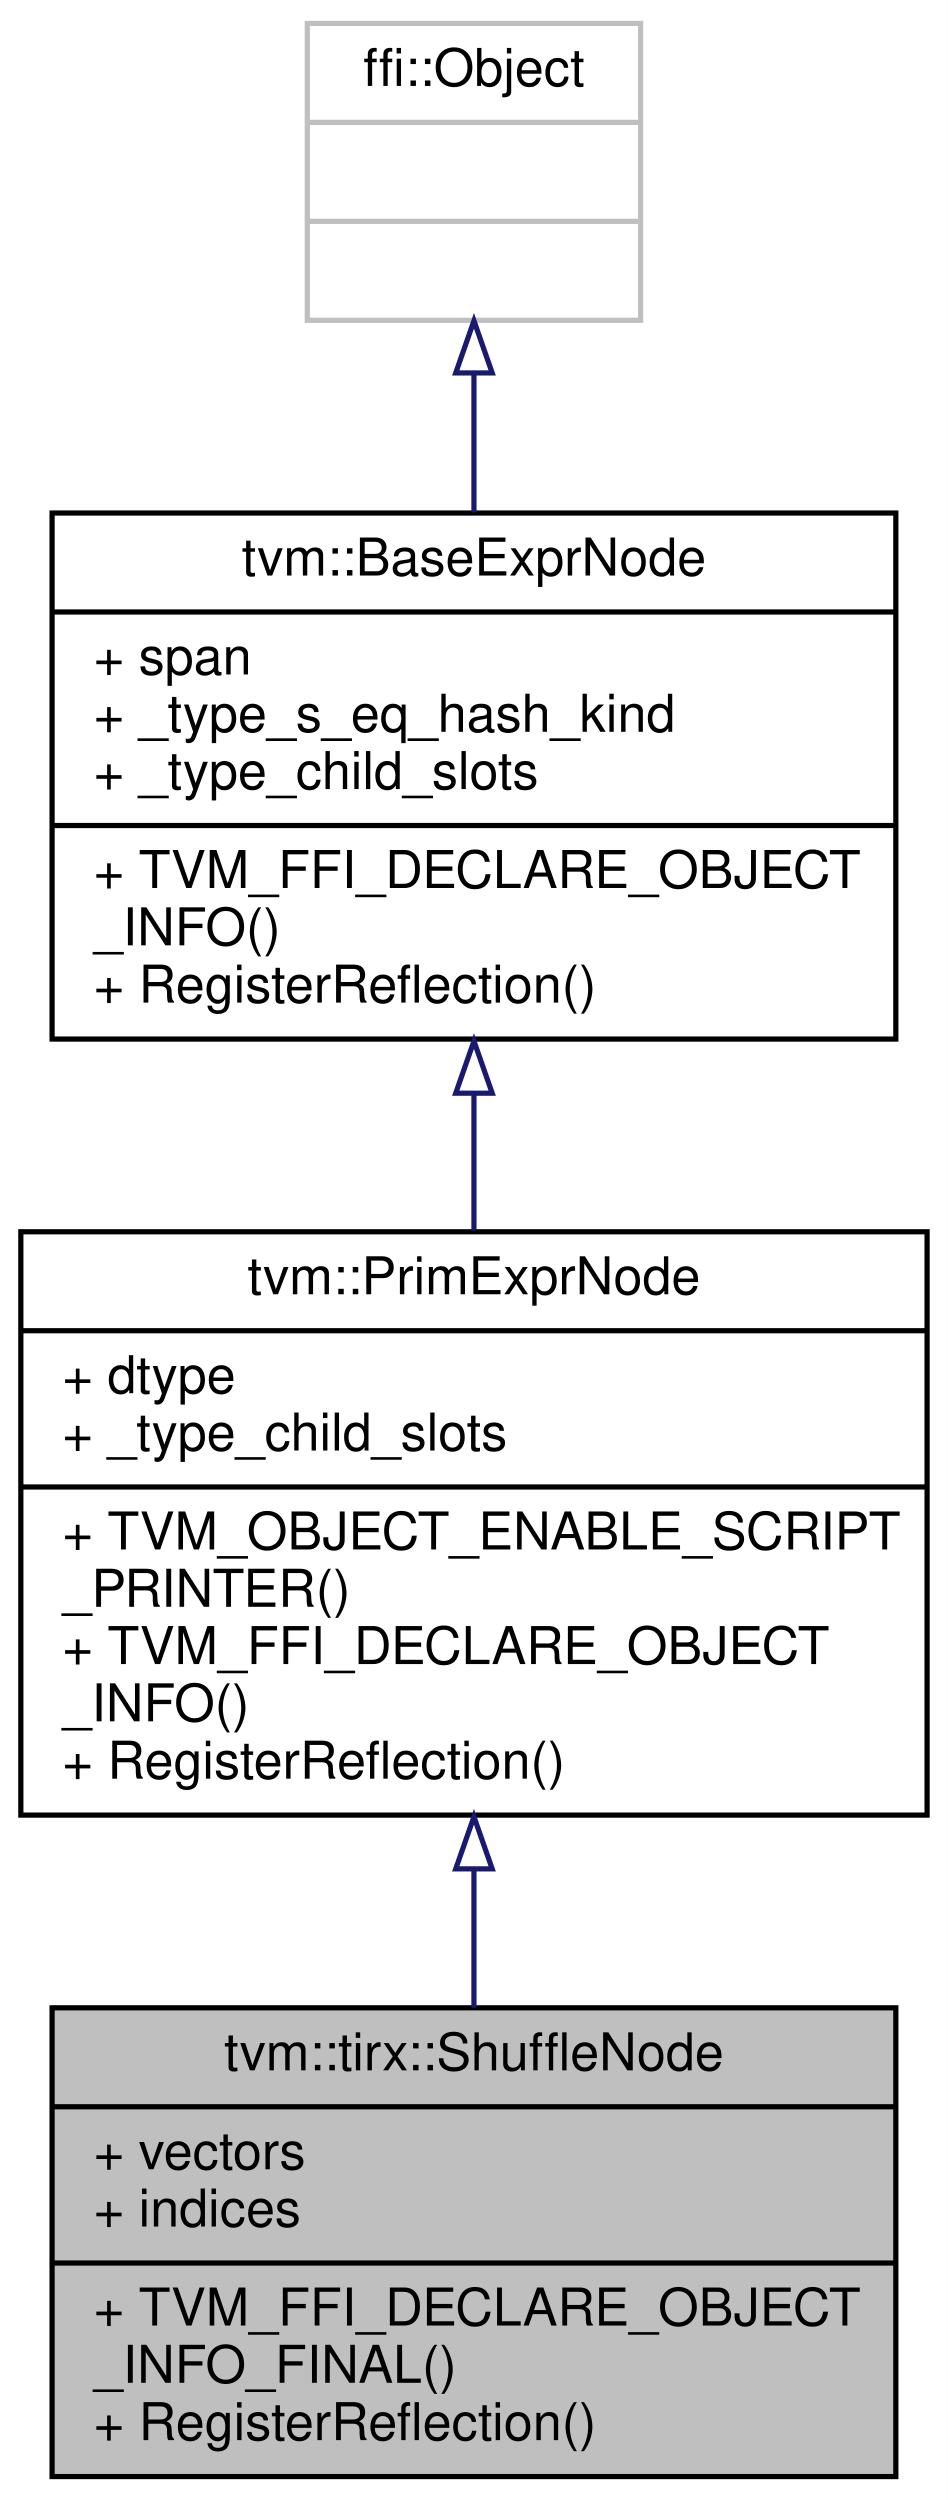
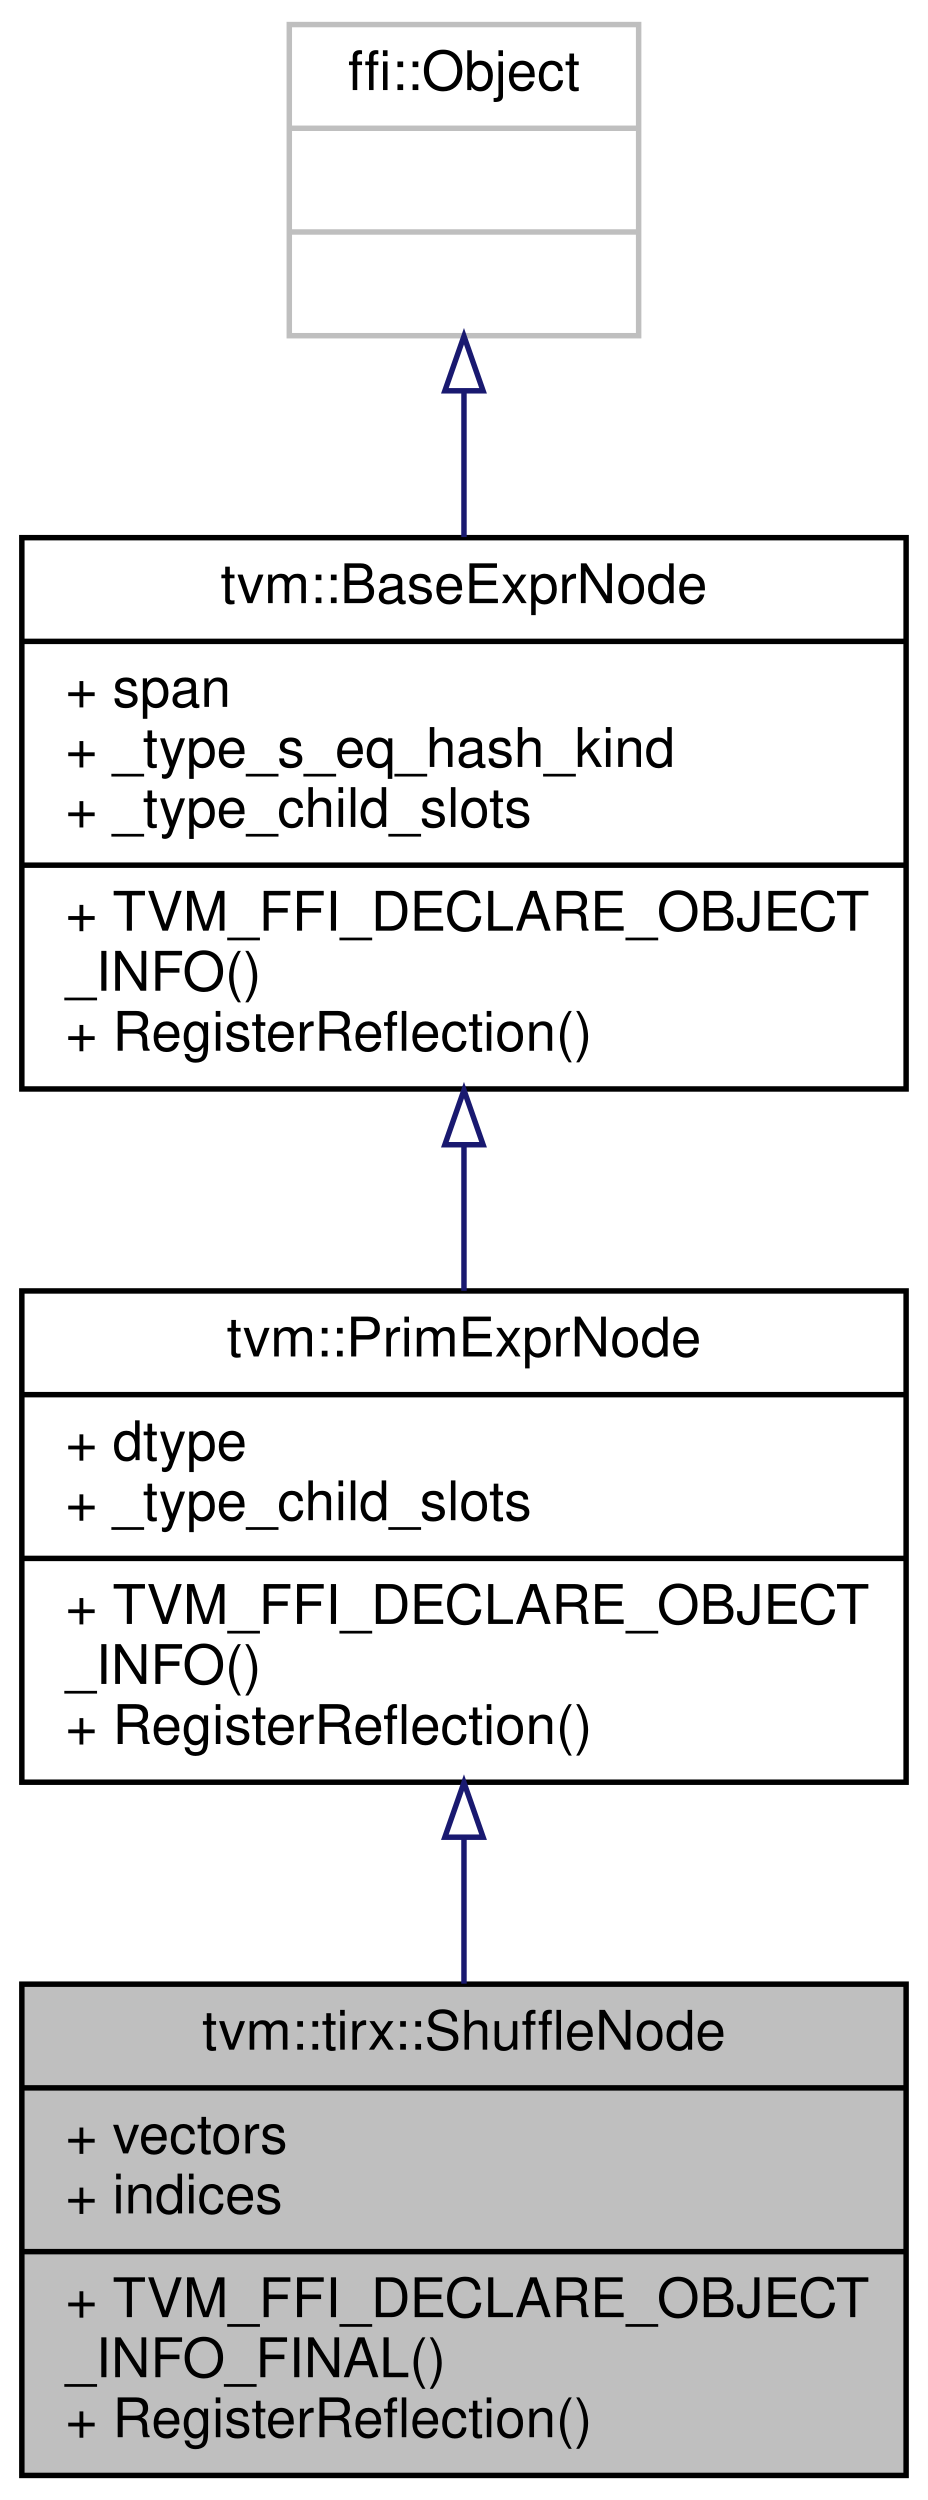
- <svg xmlns="http://www.w3.org/2000/svg" xmlns:xlink="http://www.w3.org/1999/xlink" width="182pt" height="480pt" viewBox="0.00 0.00 182.00 480.00">
-   <g id="graph0" class="graph" transform="scale(1 1) rotate(0) translate(4 476)">
-     <polygon fill="white" stroke="transparent" points="-4,4 -4,-476 178,-476 178,4 -4,4" />
+ <svg xmlns="http://www.w3.org/2000/svg" xmlns:xlink="http://www.w3.org/1999/xlink" width="170pt" height="458pt" viewBox="0.00 0.00 170.00 458.00">
+   <g id="graph0" class="graph" transform="scale(1 1) rotate(0) translate(4 454)">
+     <polygon fill="white" stroke="transparent" points="-4,4 -4,-454 166,-454 166,4 -4,4" />
    <g id="node1" class="node">
      <g id="a_node1">
        <a xlink:title="Shuffle instruction. vec = concat(vectors) result = (vec[indices[0]], vec[indices[1]] ....">
-           <polygon fill="#bfbfbf" stroke="black" points="6,-0.5 6,-90.5 168,-90.5 168,-0.5 6,-0.5" />
-           <text text-anchor="middle" x="87" y="-78.5" font-family="Helvetica,sans-Serif" font-size="10.00">tvm::tirx::ShuffleNode</text>
-           <polyline fill="none" stroke="black" points="6,-71.5 168,-71.5 " />
-           <text text-anchor="start" x="14" y="-59.5" font-family="Helvetica,sans-Serif" font-size="10.00">+ vectors</text>
-           <text text-anchor="start" x="14" y="-48.5" font-family="Helvetica,sans-Serif" font-size="10.00">+ indices</text>
-           <polyline fill="none" stroke="black" points="6,-41.5 168,-41.5 " />
-           <text text-anchor="start" x="14" y="-29.5" font-family="Helvetica,sans-Serif" font-size="10.00">+ TVM_FFI_DECLARE_OBJECT</text>
-           <text text-anchor="start" x="14" y="-18.5" font-family="Helvetica,sans-Serif" font-size="10.00">_INFO_FINAL()</text>
-           <text text-anchor="start" x="14" y="-7.5" font-family="Helvetica,sans-Serif" font-size="10.00">+ RegisterReflection()</text>
+           <polygon fill="#bfbfbf" stroke="black" points="0,-0.5 0,-90.5 162,-90.5 162,-0.5 0,-0.5" />
+           <text text-anchor="middle" x="81" y="-78.5" font-family="Helvetica,sans-Serif" font-size="10.00">tvm::tirx::ShuffleNode</text>
+           <polyline fill="none" stroke="black" points="0,-71.5 162,-71.5 " />
+           <text text-anchor="start" x="8" y="-59.5" font-family="Helvetica,sans-Serif" font-size="10.00">+ vectors</text>
+           <text text-anchor="start" x="8" y="-48.5" font-family="Helvetica,sans-Serif" font-size="10.00">+ indices</text>
+           <polyline fill="none" stroke="black" points="0,-41.5 162,-41.5 " />
+           <text text-anchor="start" x="8" y="-29.5" font-family="Helvetica,sans-Serif" font-size="10.00">+ TVM_FFI_DECLARE_OBJECT</text>
+           <text text-anchor="start" x="8" y="-18.5" font-family="Helvetica,sans-Serif" font-size="10.00">_INFO_FINAL()</text>
+           <text text-anchor="start" x="8" y="-7.5" font-family="Helvetica,sans-Serif" font-size="10.00">+ RegisterReflection()</text>
        </a>
      </g>
    </g>
    <g id="node2" class="node">
      <g id="a_node2">
        <a xlink:href="classtvm_1_1PrimExprNode.html" target="_top" xlink:title="Base node of all primitive expressions.">
-           <polygon fill="white" stroke="black" points="0,-127.5 0,-239.5 174,-239.5 174,-127.5 0,-127.5" />
-           <text text-anchor="middle" x="87" y="-227.5" font-family="Helvetica,sans-Serif" font-size="10.00">tvm::PrimExprNode</text>
-           <polyline fill="none" stroke="black" points="0,-220.5 174,-220.5 " />
-           <text text-anchor="start" x="8" y="-208.5" font-family="Helvetica,sans-Serif" font-size="10.00">+ dtype</text>
-           <text text-anchor="start" x="8" y="-197.5" font-family="Helvetica,sans-Serif" font-size="10.00">+ _type_child_slots</text>
-           <polyline fill="none" stroke="black" points="0,-190.5 174,-190.5 " />
-           <text text-anchor="start" x="8" y="-178.5" font-family="Helvetica,sans-Serif" font-size="10.00">+ TVM_OBJECT_ENABLE_SCRIPT</text>
-           <text text-anchor="start" x="8" y="-167.5" font-family="Helvetica,sans-Serif" font-size="10.00">_PRINTER()</text>
+           <polygon fill="white" stroke="black" points="0,-127.5 0,-217.5 162,-217.5 162,-127.5 0,-127.5" />
+           <text text-anchor="middle" x="81" y="-205.5" font-family="Helvetica,sans-Serif" font-size="10.00">tvm::PrimExprNode</text>
+           <polyline fill="none" stroke="black" points="0,-198.5 162,-198.5 " />
+           <text text-anchor="start" x="8" y="-186.5" font-family="Helvetica,sans-Serif" font-size="10.00">+ dtype</text>
+           <text text-anchor="start" x="8" y="-175.5" font-family="Helvetica,sans-Serif" font-size="10.00">+ _type_child_slots</text>
+           <polyline fill="none" stroke="black" points="0,-168.5 162,-168.5 " />
          <text text-anchor="start" x="8" y="-156.5" font-family="Helvetica,sans-Serif" font-size="10.00">+ TVM_FFI_DECLARE_OBJECT</text>
          <text text-anchor="start" x="8" y="-145.5" font-family="Helvetica,sans-Serif" font-size="10.00">_INFO()</text>
          <text text-anchor="start" x="8" y="-134.5" font-family="Helvetica,sans-Serif" font-size="10.00">+ RegisterReflection()</text>
        </a>
      </g>
    </g>
    <g id="edge1" class="edge">
-       <path fill="none" stroke="midnightblue" d="M87,-117.08C87,-108.07 87,-99.01 87,-90.51" />
-       <polygon fill="none" stroke="midnightblue" points="83.5,-117.18 87,-127.18 90.5,-117.18 83.5,-117.18" />
+       <path fill="none" stroke="midnightblue" d="M81,-117.16C81,-108.28 81,-99.18 81,-90.59" />
+       <polygon fill="none" stroke="midnightblue" points="77.5,-117.43 81,-127.43 84.5,-117.43 77.5,-117.43" />
    </g>
    <g id="node3" class="node">
      <g id="a_node3">
        <a xlink:href="classtvm_1_1BaseExprNode.html" target="_top" xlink:title="Base type of all the expressions.">
-           <polygon fill="white" stroke="black" points="6,-276.5 6,-377.5 168,-377.5 168,-276.5 6,-276.5" />
-           <text text-anchor="middle" x="87" y="-365.5" font-family="Helvetica,sans-Serif" font-size="10.00">tvm::BaseExprNode</text>
-           <polyline fill="none" stroke="black" points="6,-358.5 168,-358.5 " />
-           <text text-anchor="start" x="14" y="-346.5" font-family="Helvetica,sans-Serif" font-size="10.00">+ span</text>
-           <text text-anchor="start" x="14" y="-335.5" font-family="Helvetica,sans-Serif" font-size="10.00">+ _type_s_eq_hash_kind</text>
-           <text text-anchor="start" x="14" y="-324.5" font-family="Helvetica,sans-Serif" font-size="10.00">+ _type_child_slots</text>
-           <polyline fill="none" stroke="black" points="6,-317.5 168,-317.5 " />
-           <text text-anchor="start" x="14" y="-305.5" font-family="Helvetica,sans-Serif" font-size="10.00">+ TVM_FFI_DECLARE_OBJECT</text>
-           <text text-anchor="start" x="14" y="-294.5" font-family="Helvetica,sans-Serif" font-size="10.00">_INFO()</text>
-           <text text-anchor="start" x="14" y="-283.5" font-family="Helvetica,sans-Serif" font-size="10.00">+ RegisterReflection()</text>
+           <polygon fill="white" stroke="black" points="0,-254.5 0,-355.5 162,-355.5 162,-254.5 0,-254.5" />
+           <text text-anchor="middle" x="81" y="-343.5" font-family="Helvetica,sans-Serif" font-size="10.00">tvm::BaseExprNode</text>
+           <polyline fill="none" stroke="black" points="0,-336.5 162,-336.5 " />
+           <text text-anchor="start" x="8" y="-324.5" font-family="Helvetica,sans-Serif" font-size="10.00">+ span</text>
+           <text text-anchor="start" x="8" y="-313.5" font-family="Helvetica,sans-Serif" font-size="10.00">+ _type_s_eq_hash_kind</text>
+           <text text-anchor="start" x="8" y="-302.5" font-family="Helvetica,sans-Serif" font-size="10.00">+ _type_child_slots</text>
+           <polyline fill="none" stroke="black" points="0,-295.5 162,-295.5 " />
+           <text text-anchor="start" x="8" y="-283.5" font-family="Helvetica,sans-Serif" font-size="10.00">+ TVM_FFI_DECLARE_OBJECT</text>
+           <text text-anchor="start" x="8" y="-272.5" font-family="Helvetica,sans-Serif" font-size="10.00">_INFO()</text>
+           <text text-anchor="start" x="8" y="-261.5" font-family="Helvetica,sans-Serif" font-size="10.00">+ RegisterReflection()</text>
        </a>
      </g>
    </g>
    <g id="edge2" class="edge">
-       <path fill="none" stroke="midnightblue" d="M87,-266.01C87,-257.29 87,-248.34 87,-239.72" />
-       <polygon fill="none" stroke="midnightblue" points="83.5,-266.11 87,-276.11 90.5,-266.11 83.5,-266.11" />
+       <path fill="none" stroke="midnightblue" d="M81,-244.23C81,-235.24 81,-226.1 81,-217.52" />
+       <polygon fill="none" stroke="midnightblue" points="77.5,-244.29 81,-254.29 84.5,-244.29 77.5,-244.29" />
    </g>
    <g id="node4" class="node">
      <g id="a_node4">
        <a xlink:title=" ">
-           <polygon fill="white" stroke="#bfbfbf" points="55,-414.5 55,-471.5 119,-471.5 119,-414.5 55,-414.5" />
-           <text text-anchor="middle" x="87" y="-459.5" font-family="Helvetica,sans-Serif" font-size="10.00">ffi::Object</text>
-           <polyline fill="none" stroke="#bfbfbf" points="55,-452.5 119,-452.5 " />
-           <text text-anchor="middle" x="87" y="-440.5" font-family="Helvetica,sans-Serif" font-size="10.00"> </text>
-           <polyline fill="none" stroke="#bfbfbf" points="55,-433.5 119,-433.5 " />
-           <text text-anchor="middle" x="87" y="-421.5" font-family="Helvetica,sans-Serif" font-size="10.00"> </text>
+           <polygon fill="white" stroke="#bfbfbf" points="49,-392.5 49,-449.5 113,-449.5 113,-392.5 49,-392.5" />
+           <text text-anchor="middle" x="81" y="-437.5" font-family="Helvetica,sans-Serif" font-size="10.00">ffi::Object</text>
+           <polyline fill="none" stroke="#bfbfbf" points="49,-430.5 113,-430.5 " />
+           <text text-anchor="middle" x="81" y="-418.5" font-family="Helvetica,sans-Serif" font-size="10.00"> </text>
+           <polyline fill="none" stroke="#bfbfbf" points="49,-411.5 113,-411.5 " />
+           <text text-anchor="middle" x="81" y="-399.5" font-family="Helvetica,sans-Serif" font-size="10.00"> </text>
        </a>
      </g>
    </g>
    <g id="edge3" class="edge">
-       <path fill="none" stroke="midnightblue" d="M87,-404.35C87,-395.8 87,-386.58 87,-377.61" />
-       <polygon fill="none" stroke="midnightblue" points="83.5,-404.4 87,-414.4 90.5,-404.4 83.5,-404.4" />
+       <path fill="none" stroke="midnightblue" d="M81,-382.35C81,-373.8 81,-364.58 81,-355.61" />
+       <polygon fill="none" stroke="midnightblue" points="77.5,-382.4 81,-392.4 84.5,-382.4 77.5,-382.4" />
    </g>
  </g>
</svg>
